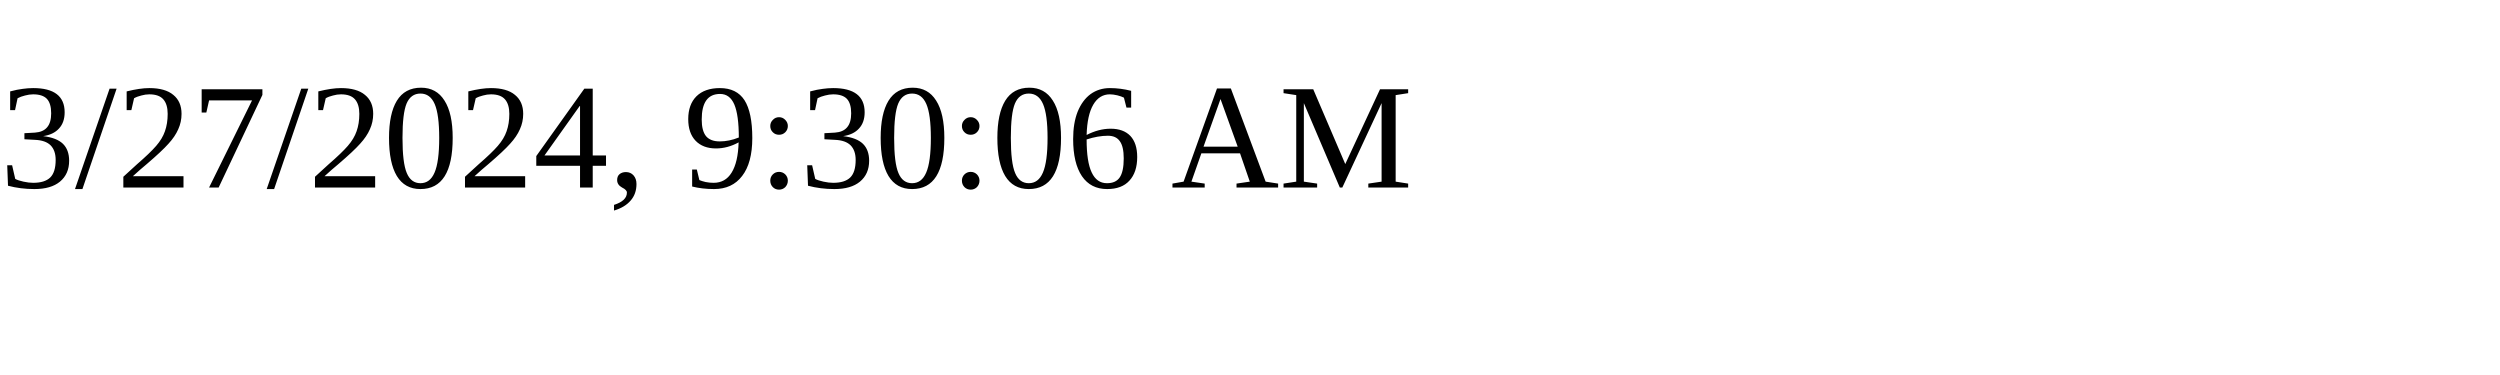
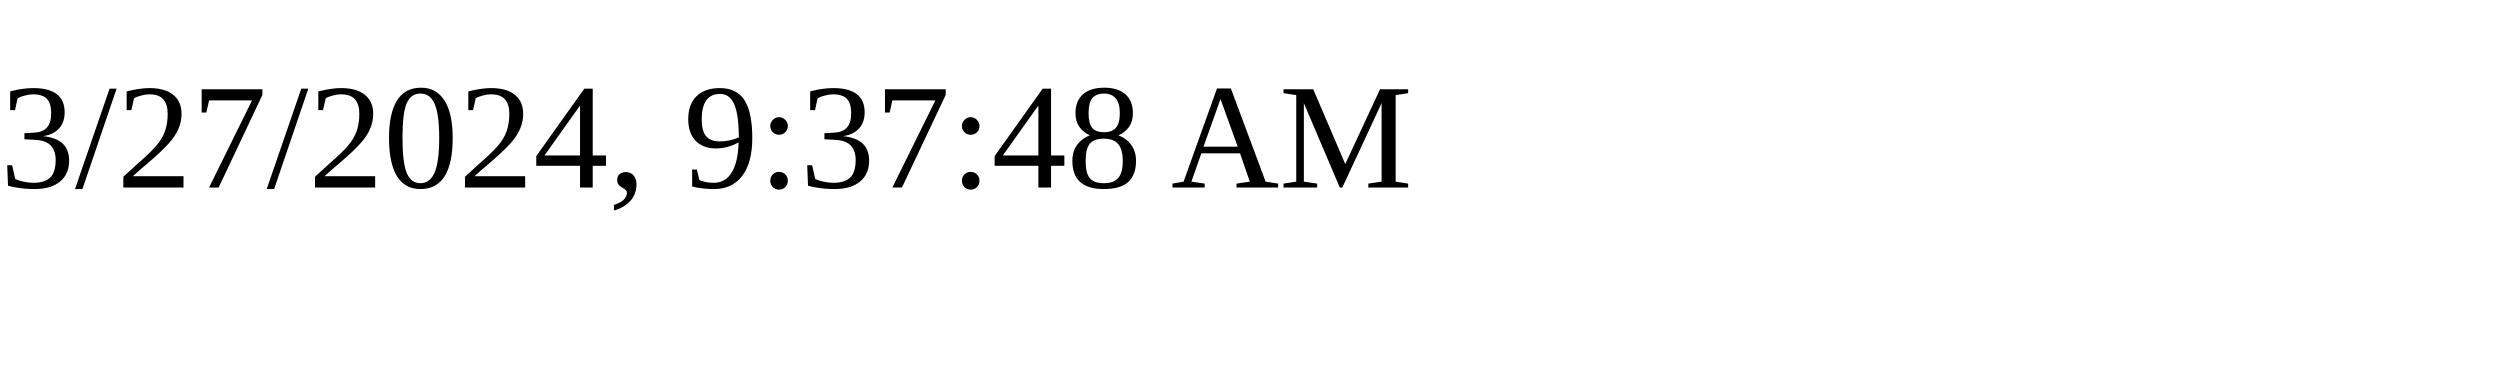
<svg xmlns="http://www.w3.org/2000/svg" height="30" width="200">
-   <text x="0" y="15">3/27/2024, 9:30:06 AM</text>
+   <text x="0" y="15">3/27/2024, 9:37:48 AM</text>
</svg>
